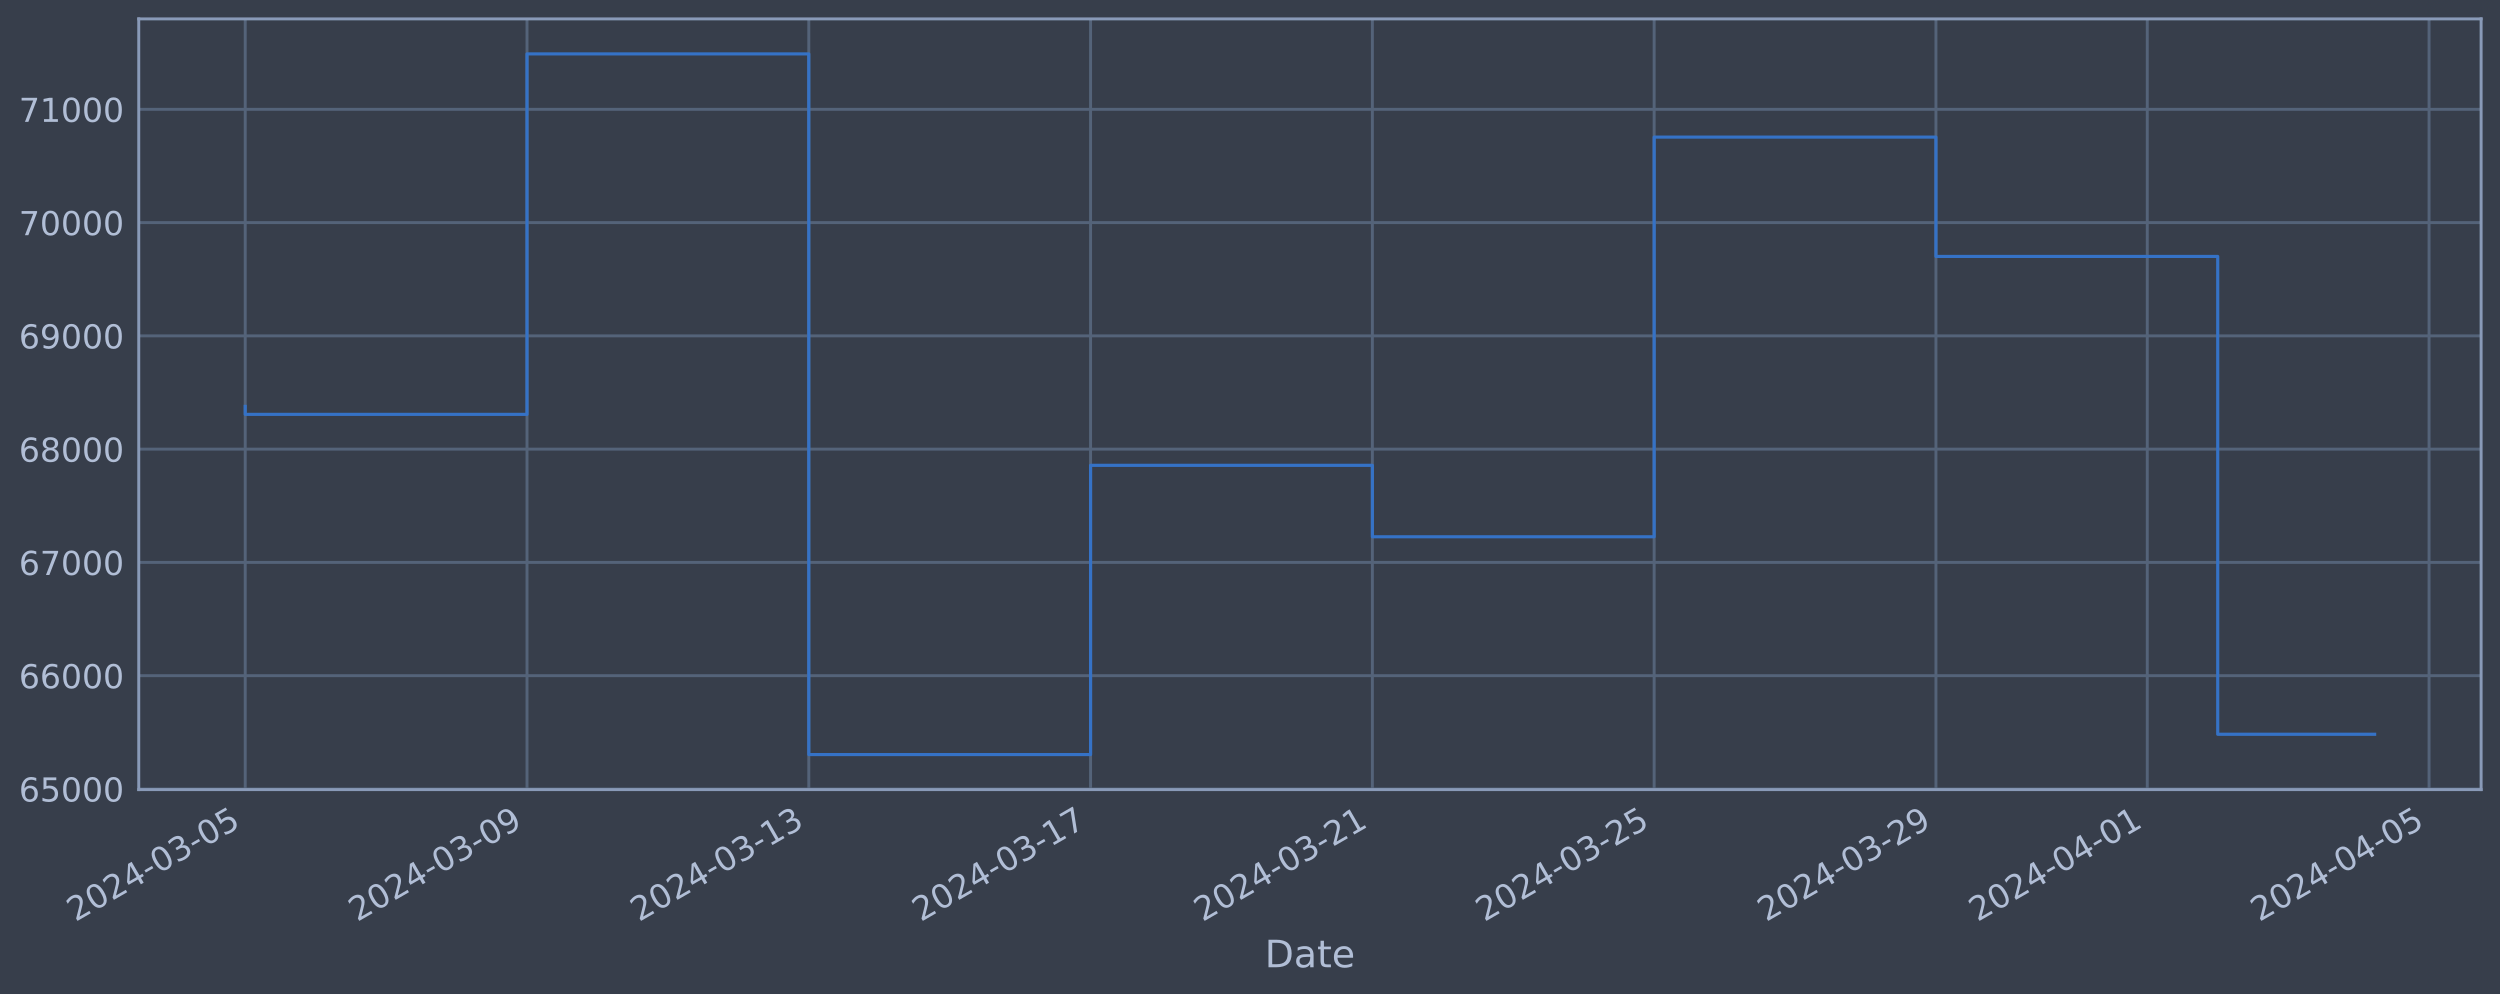
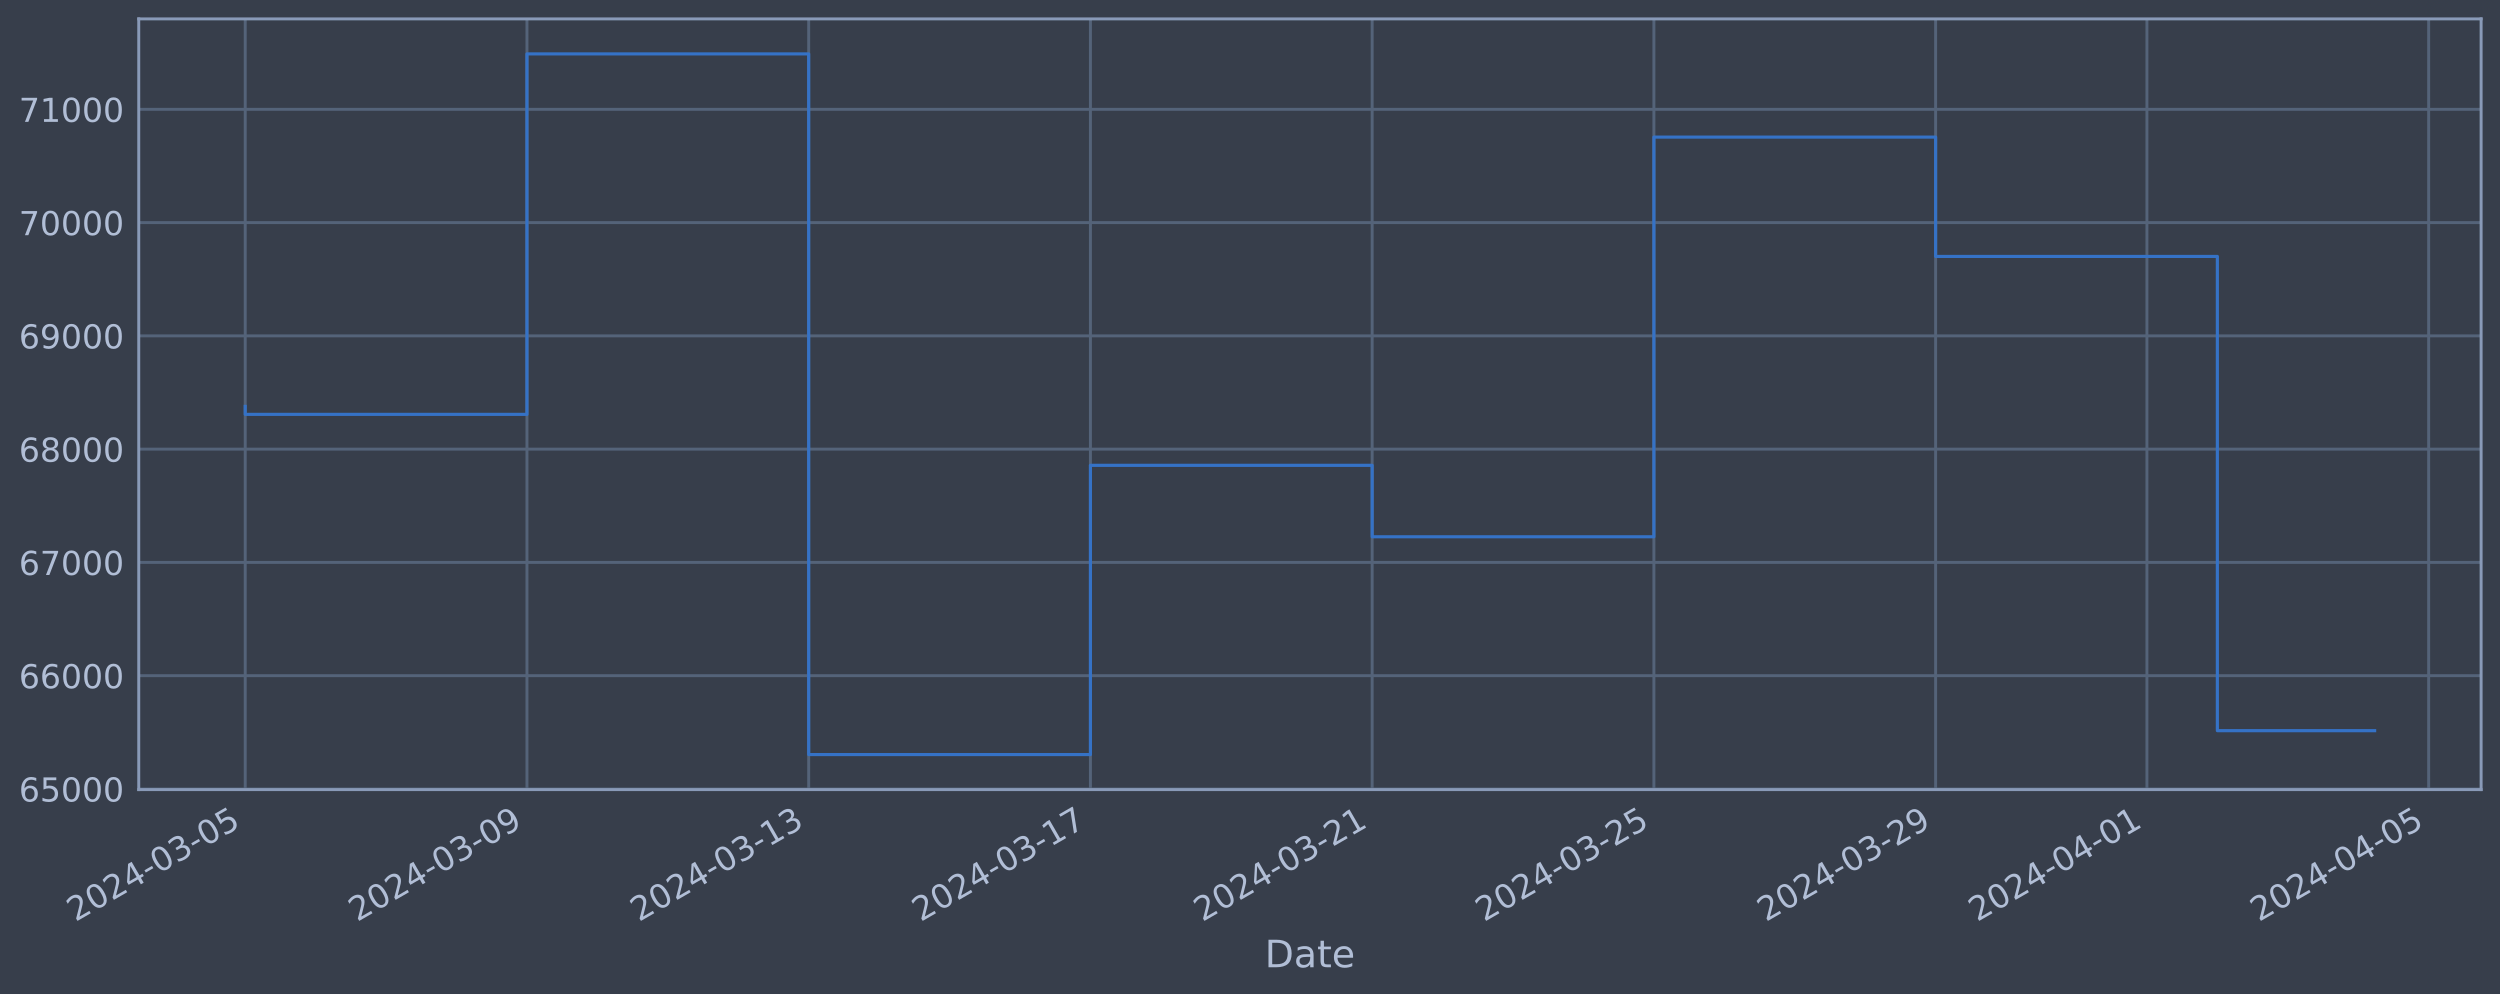
<svg xmlns="http://www.w3.org/2000/svg" xmlns:xlink="http://www.w3.org/1999/xlink" width="952.884pt" height="378.87pt" viewBox="0 0 952.884 378.87" version="1.1">
  <defs>
    <style type="text/css">*{stroke-linejoin: round; stroke-linecap: butt}</style>
  </defs>
  <g id="figure_1">
    <g id="patch_1">
      <path d="M 0 378.87  L 952.884 378.87  L 952.884 0  L 0 0  z " style="fill: #373e4b" />
    </g>
    <g id="axes_1">
      <g id="patch_2">
        <path d="M 52.884 300.96  L 945.684 300.96  L 945.684 7.2  L 52.884 7.2  z " style="fill: #373e4b" />
      </g>
      <g id="matplotlib.axis_1">
        <g id="xtick_1">
          <g id="line2d_1">
-             <path d="M 93.466 300.96  L 93.466 7.2  " clip-path="url(#pd19ad71adc)" style="fill: none; stroke: #546379; stroke-width: 1.12; stroke-linecap: square" />
+             <path d="M 93.466 300.96  L 93.466 7.2  " clip-path="url(#pac47dc7d37)" style="fill: none; stroke: #546379; stroke-width: 1.12; stroke-linecap: square" />
          </g>
          <g id="line2d_2" />
          <g id="text_1">
            <g style="fill: #b1bed6" transform="translate(28.74006 351.4642) rotate(-30) scale(0.126 -0.126)">
              <defs>
                <path id="DejaVuSans-32" d="M 1228 531  L 3431 531  L 3431 0  L 469 0  L 469 531  Q 828 903 1448 1529  Q 2069 2156 2228 2338  Q 2531 2678 2651 2914  Q 2772 3150 2772 3378  Q 2772 3750 2511 3984  Q 2250 4219 1831 4219  Q 1534 4219 1204 4116  Q 875 4013 500 3803  L 500 4441  Q 881 4594 1212 4672  Q 1544 4750 1819 4750  Q 2544 4750 2975 4387  Q 3406 4025 3406 3419  Q 3406 3131 3298 2873  Q 3191 2616 2906 2266  Q 2828 2175 2409 1742  Q 1991 1309 1228 531  z " transform="scale(0.015625)" />
                <path id="DejaVuSans-30" d="M 2034 4250  Q 1547 4250 1301 3770  Q 1056 3291 1056 2328  Q 1056 1369 1301 889  Q 1547 409 2034 409  Q 2525 409 2770 889  Q 3016 1369 3016 2328  Q 3016 3291 2770 3770  Q 2525 4250 2034 4250  z M 2034 4750  Q 2819 4750 3233 4129  Q 3647 3509 3647 2328  Q 3647 1150 3233 529  Q 2819 -91 2034 -91  Q 1250 -91 836 529  Q 422 1150 422 2328  Q 422 3509 836 4129  Q 1250 4750 2034 4750  z " transform="scale(0.015625)" />
                <path id="DejaVuSans-34" d="M 2419 4116  L 825 1625  L 2419 1625  L 2419 4116  z M 2253 4666  L 3047 4666  L 3047 1625  L 3713 1625  L 3713 1100  L 3047 1100  L 3047 0  L 2419 0  L 2419 1100  L 313 1100  L 313 1709  L 2253 4666  z " transform="scale(0.015625)" />
                <path id="DejaVuSans-2d" d="M 313 2009  L 1997 2009  L 1997 1497  L 313 1497  L 313 2009  z " transform="scale(0.015625)" />
                <path id="DejaVuSans-33" d="M 2597 2516  Q 3050 2419 3304 2112  Q 3559 1806 3559 1356  Q 3559 666 3084 287  Q 2609 -91 1734 -91  Q 1441 -91 1130 -33  Q 819 25 488 141  L 488 750  Q 750 597 1062 519  Q 1375 441 1716 441  Q 2309 441 2620 675  Q 2931 909 2931 1356  Q 2931 1769 2642 2001  Q 2353 2234 1838 2234  L 1294 2234  L 1294 2753  L 1863 2753  Q 2328 2753 2575 2939  Q 2822 3125 2822 3475  Q 2822 3834 2567 4026  Q 2313 4219 1838 4219  Q 1578 4219 1281 4162  Q 984 4106 628 3988  L 628 4550  Q 988 4650 1302 4700  Q 1616 4750 1894 4750  Q 2613 4750 3031 4423  Q 3450 4097 3450 3541  Q 3450 3153 3228 2886  Q 3006 2619 2597 2516  z " transform="scale(0.015625)" />
                <path id="DejaVuSans-35" d="M 691 4666  L 3169 4666  L 3169 4134  L 1269 4134  L 1269 2991  Q 1406 3038 1543 3061  Q 1681 3084 1819 3084  Q 2600 3084 3056 2656  Q 3513 2228 3513 1497  Q 3513 744 3044 326  Q 2575 -91 1722 -91  Q 1428 -91 1123 -41  Q 819 9 494 109  L 494 744  Q 775 591 1075 516  Q 1375 441 1709 441  Q 2250 441 2565 725  Q 2881 1009 2881 1497  Q 2881 1984 2565 2268  Q 2250 2553 1709 2553  Q 1456 2553 1204 2497  Q 953 2441 691 2322  L 691 4666  z " transform="scale(0.015625)" />
              </defs>
              <use xlink:href="#DejaVuSans-32" />
              <use xlink:href="#DejaVuSans-30" x="63.623" />
              <use xlink:href="#DejaVuSans-32" x="127.246" />
              <use xlink:href="#DejaVuSans-34" x="190.869" />
              <use xlink:href="#DejaVuSans-2d" x="254.492" />
              <use xlink:href="#DejaVuSans-30" x="290.576" />
              <use xlink:href="#DejaVuSans-33" x="354.199" />
              <use xlink:href="#DejaVuSans-2d" x="417.822" />
              <use xlink:href="#DejaVuSans-30" x="453.906" />
              <use xlink:href="#DejaVuSans-35" x="517.529" />
            </g>
          </g>
        </g>
        <g id="xtick_2">
          <g id="line2d_3">
-             <path d="M 200.869 300.96  L 200.869 7.2  " clip-path="url(#pd19ad71adc)" style="fill: none; stroke: #546379; stroke-width: 1.12; stroke-linecap: square" />
+             <path d="M 200.85 300.96  L 200.85 7.2  " clip-path="url(#pac47dc7d37)" style="fill: none; stroke: #546379; stroke-width: 1.12; stroke-linecap: square" />
          </g>
          <g id="line2d_4" />
          <g id="text_2">
-             <g style="fill: #b1bed6" transform="translate(136.1439 351.4642) rotate(-30) scale(0.126 -0.126)">
+             <g style="fill: #b1bed6" transform="translate(136.1241 351.4642) rotate(-30) scale(0.126 -0.126)">
              <defs>
                <path id="DejaVuSans-39" d="M 703 97  L 703 672  Q 941 559 1184 500  Q 1428 441 1663 441  Q 2288 441 2617 861  Q 2947 1281 2994 2138  Q 2813 1869 2534 1725  Q 2256 1581 1919 1581  Q 1219 1581 811 2004  Q 403 2428 403 3163  Q 403 3881 828 4315  Q 1253 4750 1959 4750  Q 2769 4750 3195 4129  Q 3622 3509 3622 2328  Q 3622 1225 3098 567  Q 2575 -91 1691 -91  Q 1453 -91 1209 -44  Q 966 3 703 97  z M 1959 2075  Q 2384 2075 2632 2365  Q 2881 2656 2881 3163  Q 2881 3666 2632 3958  Q 2384 4250 1959 4250  Q 1534 4250 1286 3958  Q 1038 3666 1038 3163  Q 1038 2656 1286 2365  Q 1534 2075 1959 2075  z " transform="scale(0.015625)" />
              </defs>
              <use xlink:href="#DejaVuSans-32" />
              <use xlink:href="#DejaVuSans-30" x="63.623" />
              <use xlink:href="#DejaVuSans-32" x="127.246" />
              <use xlink:href="#DejaVuSans-34" x="190.869" />
              <use xlink:href="#DejaVuSans-2d" x="254.492" />
              <use xlink:href="#DejaVuSans-30" x="290.576" />
              <use xlink:href="#DejaVuSans-33" x="354.199" />
              <use xlink:href="#DejaVuSans-2d" x="417.822" />
              <use xlink:href="#DejaVuSans-30" x="453.906" />
              <use xlink:href="#DejaVuSans-39" x="517.529" />
            </g>
          </g>
        </g>
        <g id="xtick_3">
          <g id="line2d_5">
-             <path d="M 308.273 300.96  L 308.273 7.2  " clip-path="url(#pd19ad71adc)" style="fill: none; stroke: #546379; stroke-width: 1.12; stroke-linecap: square" />
+             <path d="M 308.234 300.96  L 308.234 7.2  " clip-path="url(#pac47dc7d37)" style="fill: none; stroke: #546379; stroke-width: 1.12; stroke-linecap: square" />
          </g>
          <g id="line2d_6" />
          <g id="text_3">
-             <g style="fill: #b1bed6" transform="translate(243.5477 351.4642) rotate(-30) scale(0.126 -0.126)">
+             <g style="fill: #b1bed6" transform="translate(243.5082 351.4642) rotate(-30) scale(0.126 -0.126)">
              <defs>
                <path id="DejaVuSans-31" d="M 794 531  L 1825 531  L 1825 4091  L 703 3866  L 703 4441  L 1819 4666  L 2450 4666  L 2450 531  L 3481 531  L 3481 0  L 794 0  L 794 531  z " transform="scale(0.015625)" />
              </defs>
              <use xlink:href="#DejaVuSans-32" />
              <use xlink:href="#DejaVuSans-30" x="63.623" />
              <use xlink:href="#DejaVuSans-32" x="127.246" />
              <use xlink:href="#DejaVuSans-34" x="190.869" />
              <use xlink:href="#DejaVuSans-2d" x="254.492" />
              <use xlink:href="#DejaVuSans-30" x="290.576" />
              <use xlink:href="#DejaVuSans-33" x="354.199" />
              <use xlink:href="#DejaVuSans-2d" x="417.822" />
              <use xlink:href="#DejaVuSans-31" x="453.906" />
              <use xlink:href="#DejaVuSans-33" x="517.529" />
            </g>
          </g>
        </g>
        <g id="xtick_4">
          <g id="line2d_7">
-             <path d="M 415.677 300.96  L 415.677 7.2  " clip-path="url(#pd19ad71adc)" style="fill: none; stroke: #546379; stroke-width: 1.12; stroke-linecap: square" />
+             <path d="M 415.618 300.96  L 415.618 7.2  " clip-path="url(#pac47dc7d37)" style="fill: none; stroke: #546379; stroke-width: 1.12; stroke-linecap: square" />
          </g>
          <g id="line2d_8" />
          <g id="text_4">
-             <g style="fill: #b1bed6" transform="translate(350.9515 351.4642) rotate(-30) scale(0.126 -0.126)">
+             <g style="fill: #b1bed6" transform="translate(350.8923 351.4642) rotate(-30) scale(0.126 -0.126)">
              <defs>
                <path id="DejaVuSans-37" d="M 525 4666  L 3525 4666  L 3525 4397  L 1831 0  L 1172 0  L 2766 4134  L 525 4134  L 525 4666  z " transform="scale(0.015625)" />
              </defs>
              <use xlink:href="#DejaVuSans-32" />
              <use xlink:href="#DejaVuSans-30" x="63.623" />
              <use xlink:href="#DejaVuSans-32" x="127.246" />
              <use xlink:href="#DejaVuSans-34" x="190.869" />
              <use xlink:href="#DejaVuSans-2d" x="254.492" />
              <use xlink:href="#DejaVuSans-30" x="290.576" />
              <use xlink:href="#DejaVuSans-33" x="354.199" />
              <use xlink:href="#DejaVuSans-2d" x="417.822" />
              <use xlink:href="#DejaVuSans-31" x="453.906" />
              <use xlink:href="#DejaVuSans-37" x="517.529" />
            </g>
          </g>
        </g>
        <g id="xtick_5">
          <g id="line2d_9">
-             <path d="M 523.081 300.96  L 523.081 7.2  " clip-path="url(#pd19ad71adc)" style="fill: none; stroke: #546379; stroke-width: 1.12; stroke-linecap: square" />
+             <path d="M 523.002 300.96  L 523.002 7.2  " clip-path="url(#pac47dc7d37)" style="fill: none; stroke: #546379; stroke-width: 1.12; stroke-linecap: square" />
          </g>
          <g id="line2d_10" />
          <g id="text_5">
-             <g style="fill: #b1bed6" transform="translate(458.3554 351.4642) rotate(-30) scale(0.126 -0.126)">
+             <g style="fill: #b1bed6" transform="translate(458.2764 351.4642) rotate(-30) scale(0.126 -0.126)">
              <use xlink:href="#DejaVuSans-32" />
              <use xlink:href="#DejaVuSans-30" x="63.623" />
              <use xlink:href="#DejaVuSans-32" x="127.246" />
              <use xlink:href="#DejaVuSans-34" x="190.869" />
              <use xlink:href="#DejaVuSans-2d" x="254.492" />
              <use xlink:href="#DejaVuSans-30" x="290.576" />
              <use xlink:href="#DejaVuSans-33" x="354.199" />
              <use xlink:href="#DejaVuSans-2d" x="417.822" />
              <use xlink:href="#DejaVuSans-32" x="453.906" />
              <use xlink:href="#DejaVuSans-31" x="517.529" />
            </g>
          </g>
        </g>
        <g id="xtick_6">
          <g id="line2d_11">
-             <path d="M 630.485 300.96  L 630.485 7.2  " clip-path="url(#pd19ad71adc)" style="fill: none; stroke: #546379; stroke-width: 1.12; stroke-linecap: square" />
+             <path d="M 630.386 300.96  L 630.386 7.2  " clip-path="url(#pac47dc7d37)" style="fill: none; stroke: #546379; stroke-width: 1.12; stroke-linecap: square" />
          </g>
          <g id="line2d_12" />
          <g id="text_6">
-             <g style="fill: #b1bed6" transform="translate(565.7592 351.4642) rotate(-30) scale(0.126 -0.126)">
+             <g style="fill: #b1bed6" transform="translate(565.6605 351.4642) rotate(-30) scale(0.126 -0.126)">
              <use xlink:href="#DejaVuSans-32" />
              <use xlink:href="#DejaVuSans-30" x="63.623" />
              <use xlink:href="#DejaVuSans-32" x="127.246" />
              <use xlink:href="#DejaVuSans-34" x="190.869" />
              <use xlink:href="#DejaVuSans-2d" x="254.492" />
              <use xlink:href="#DejaVuSans-30" x="290.576" />
              <use xlink:href="#DejaVuSans-33" x="354.199" />
              <use xlink:href="#DejaVuSans-2d" x="417.822" />
              <use xlink:href="#DejaVuSans-32" x="453.906" />
              <use xlink:href="#DejaVuSans-35" x="517.529" />
            </g>
          </g>
        </g>
        <g id="xtick_7">
          <g id="line2d_13">
-             <path d="M 737.889 300.96  L 737.889 7.2  " clip-path="url(#pd19ad71adc)" style="fill: none; stroke: #546379; stroke-width: 1.12; stroke-linecap: square" />
+             <path d="M 737.77 300.96  L 737.77 7.2  " clip-path="url(#pac47dc7d37)" style="fill: none; stroke: #546379; stroke-width: 1.12; stroke-linecap: square" />
          </g>
          <g id="line2d_14" />
          <g id="text_7">
-             <g style="fill: #b1bed6" transform="translate(673.163 351.4642) rotate(-30) scale(0.126 -0.126)">
+             <g style="fill: #b1bed6" transform="translate(673.0446 351.4642) rotate(-30) scale(0.126 -0.126)">
              <use xlink:href="#DejaVuSans-32" />
              <use xlink:href="#DejaVuSans-30" x="63.623" />
              <use xlink:href="#DejaVuSans-32" x="127.246" />
              <use xlink:href="#DejaVuSans-34" x="190.869" />
              <use xlink:href="#DejaVuSans-2d" x="254.492" />
              <use xlink:href="#DejaVuSans-30" x="290.576" />
              <use xlink:href="#DejaVuSans-33" x="354.199" />
              <use xlink:href="#DejaVuSans-2d" x="417.822" />
              <use xlink:href="#DejaVuSans-32" x="453.906" />
              <use xlink:href="#DejaVuSans-39" x="517.529" />
            </g>
          </g>
        </g>
        <g id="xtick_8">
          <g id="line2d_15">
-             <path d="M 818.441 300.96  L 818.441 7.2  " clip-path="url(#pd19ad71adc)" style="fill: none; stroke: #546379; stroke-width: 1.12; stroke-linecap: square" />
+             <path d="M 818.308 300.96  L 818.308 7.2  " clip-path="url(#pac47dc7d37)" style="fill: none; stroke: #546379; stroke-width: 1.12; stroke-linecap: square" />
          </g>
          <g id="line2d_16" />
          <g id="text_8">
-             <g style="fill: #b1bed6" transform="translate(753.7159 351.4642) rotate(-30) scale(0.126 -0.126)">
+             <g style="fill: #b1bed6" transform="translate(753.5827 351.4642) rotate(-30) scale(0.126 -0.126)">
              <use xlink:href="#DejaVuSans-32" />
              <use xlink:href="#DejaVuSans-30" x="63.623" />
              <use xlink:href="#DejaVuSans-32" x="127.246" />
              <use xlink:href="#DejaVuSans-34" x="190.869" />
              <use xlink:href="#DejaVuSans-2d" x="254.492" />
              <use xlink:href="#DejaVuSans-30" x="290.576" />
              <use xlink:href="#DejaVuSans-34" x="354.199" />
              <use xlink:href="#DejaVuSans-2d" x="417.822" />
              <use xlink:href="#DejaVuSans-30" x="453.906" />
              <use xlink:href="#DejaVuSans-31" x="517.529" />
            </g>
          </g>
        </g>
        <g id="xtick_9">
          <g id="line2d_17">
-             <path d="M 925.845 300.96  L 925.845 7.2  " clip-path="url(#pd19ad71adc)" style="fill: none; stroke: #546379; stroke-width: 1.12; stroke-linecap: square" />
+             <path d="M 925.692 300.96  L 925.692 7.2  " clip-path="url(#pac47dc7d37)" style="fill: none; stroke: #546379; stroke-width: 1.12; stroke-linecap: square" />
          </g>
          <g id="line2d_18" />
          <g id="text_9">
-             <g style="fill: #b1bed6" transform="translate(861.1197 351.4642) rotate(-30) scale(0.126 -0.126)">
+             <g style="fill: #b1bed6" transform="translate(860.9668 351.4642) rotate(-30) scale(0.126 -0.126)">
              <use xlink:href="#DejaVuSans-32" />
              <use xlink:href="#DejaVuSans-30" x="63.623" />
              <use xlink:href="#DejaVuSans-32" x="127.246" />
              <use xlink:href="#DejaVuSans-34" x="190.869" />
              <use xlink:href="#DejaVuSans-2d" x="254.492" />
              <use xlink:href="#DejaVuSans-30" x="290.576" />
              <use xlink:href="#DejaVuSans-34" x="354.199" />
              <use xlink:href="#DejaVuSans-2d" x="417.822" />
              <use xlink:href="#DejaVuSans-30" x="453.906" />
              <use xlink:href="#DejaVuSans-35" x="517.529" />
            </g>
          </g>
        </g>
        <g id="text_10">
          <g style="fill: #b1bed6" transform="translate(482.0746 368.6753) scale(0.144 -0.144)">
            <defs>
              <path id="DejaVuSans-44" d="M 1259 4147  L 1259 519  L 2022 519  Q 2988 519 3436 956  Q 3884 1394 3884 2338  Q 3884 3275 3436 3711  Q 2988 4147 2022 4147  L 1259 4147  z M 628 4666  L 1925 4666  Q 3281 4666 3915 4102  Q 4550 3538 4550 2338  Q 4550 1131 3912 565  Q 3275 0 1925 0  L 628 0  L 628 4666  z " transform="scale(0.015625)" />
              <path id="DejaVuSans-61" d="M 2194 1759  Q 1497 1759 1228 1600  Q 959 1441 959 1056  Q 959 750 1161 570  Q 1363 391 1709 391  Q 2188 391 2477 730  Q 2766 1069 2766 1631  L 2766 1759  L 2194 1759  z M 3341 1997  L 3341 0  L 2766 0  L 2766 531  Q 2569 213 2275 61  Q 1981 -91 1556 -91  Q 1019 -91 701 211  Q 384 513 384 1019  Q 384 1609 779 1909  Q 1175 2209 1959 2209  L 2766 2209  L 2766 2266  Q 2766 2663 2505 2880  Q 2244 3097 1772 3097  Q 1472 3097 1187 3025  Q 903 2953 641 2809  L 641 3341  Q 956 3463 1253 3523  Q 1550 3584 1831 3584  Q 2591 3584 2966 3190  Q 3341 2797 3341 1997  z " transform="scale(0.015625)" />
              <path id="DejaVuSans-74" d="M 1172 4494  L 1172 3500  L 2356 3500  L 2356 3053  L 1172 3053  L 1172 1153  Q 1172 725 1289 603  Q 1406 481 1766 481  L 2356 481  L 2356 0  L 1766 0  Q 1100 0 847 248  Q 594 497 594 1153  L 594 3053  L 172 3053  L 172 3500  L 594 3500  L 594 4494  L 1172 4494  z " transform="scale(0.015625)" />
              <path id="DejaVuSans-65" d="M 3597 1894  L 3597 1613  L 953 1613  Q 991 1019 1311 708  Q 1631 397 2203 397  Q 2534 397 2845 478  Q 3156 559 3463 722  L 3463 178  Q 3153 47 2828 -22  Q 2503 -91 2169 -91  Q 1331 -91 842 396  Q 353 884 353 1716  Q 353 2575 817 3079  Q 1281 3584 2069 3584  Q 2775 3584 3186 3129  Q 3597 2675 3597 1894  z M 3022 2063  Q 3016 2534 2758 2815  Q 2500 3097 2075 3097  Q 1594 3097 1305 2825  Q 1016 2553 972 2059  L 3022 2063  z " transform="scale(0.015625)" />
            </defs>
            <use xlink:href="#DejaVuSans-44" />
            <use xlink:href="#DejaVuSans-61" x="77.002" />
            <use xlink:href="#DejaVuSans-74" x="138.281" />
            <use xlink:href="#DejaVuSans-65" x="177.49" />
          </g>
        </g>
      </g>
      <g id="matplotlib.axis_2">
        <g id="ytick_1">
          <g id="line2d_19">
-             <path d="M 52.884 300.718  L 945.684 300.718  " clip-path="url(#pd19ad71adc)" style="fill: none; stroke: #546379; stroke-width: 1.12; stroke-linecap: square" />
+             <path d="M 52.884 300.718  L 945.684 300.718  " clip-path="url(#pac47dc7d37)" style="fill: none; stroke: #546379; stroke-width: 1.12; stroke-linecap: square" />
          </g>
          <g id="line2d_20" />
          <g id="text_11">
            <g style="fill: #b1bed6" transform="translate(7.2 305.5049) scale(0.126 -0.126)">
              <defs>
                <path id="DejaVuSans-36" d="M 2113 2584  Q 1688 2584 1439 2293  Q 1191 2003 1191 1497  Q 1191 994 1439 701  Q 1688 409 2113 409  Q 2538 409 2786 701  Q 3034 994 3034 1497  Q 3034 2003 2786 2293  Q 2538 2584 2113 2584  z M 3366 4563  L 3366 3988  Q 3128 4100 2886 4159  Q 2644 4219 2406 4219  Q 1781 4219 1451 3797  Q 1122 3375 1075 2522  Q 1259 2794 1537 2939  Q 1816 3084 2150 3084  Q 2853 3084 3261 2657  Q 3669 2231 3669 1497  Q 3669 778 3244 343  Q 2819 -91 2113 -91  Q 1303 -91 875 529  Q 447 1150 447 2328  Q 447 3434 972 4092  Q 1497 4750 2381 4750  Q 2619 4750 2861 4703  Q 3103 4656 3366 4563  z " transform="scale(0.015625)" />
              </defs>
              <use xlink:href="#DejaVuSans-36" />
              <use xlink:href="#DejaVuSans-35" x="63.623" />
              <use xlink:href="#DejaVuSans-30" x="127.246" />
              <use xlink:href="#DejaVuSans-30" x="190.869" />
              <use xlink:href="#DejaVuSans-30" x="254.492" />
            </g>
          </g>
        </g>
        <g id="ytick_2">
          <g id="line2d_21">
-             <path d="M 52.884 257.544  L 945.684 257.544  " clip-path="url(#pd19ad71adc)" style="fill: none; stroke: #546379; stroke-width: 1.12; stroke-linecap: square" />
+             <path d="M 52.884 257.544  L 945.684 257.544  " clip-path="url(#pac47dc7d37)" style="fill: none; stroke: #546379; stroke-width: 1.12; stroke-linecap: square" />
          </g>
          <g id="line2d_22" />
          <g id="text_12">
            <g style="fill: #b1bed6" transform="translate(7.2 262.331) scale(0.126 -0.126)">
              <use xlink:href="#DejaVuSans-36" />
              <use xlink:href="#DejaVuSans-36" x="63.623" />
              <use xlink:href="#DejaVuSans-30" x="127.246" />
              <use xlink:href="#DejaVuSans-30" x="190.869" />
              <use xlink:href="#DejaVuSans-30" x="254.492" />
            </g>
          </g>
        </g>
        <g id="ytick_3">
          <g id="line2d_23">
-             <path d="M 52.884 214.37  L 945.684 214.37  " clip-path="url(#pd19ad71adc)" style="fill: none; stroke: #546379; stroke-width: 1.12; stroke-linecap: square" />
+             <path d="M 52.884 214.37  L 945.684 214.37  " clip-path="url(#pac47dc7d37)" style="fill: none; stroke: #546379; stroke-width: 1.12; stroke-linecap: square" />
          </g>
          <g id="line2d_24" />
          <g id="text_13">
            <g style="fill: #b1bed6" transform="translate(7.2 219.157) scale(0.126 -0.126)">
              <use xlink:href="#DejaVuSans-36" />
              <use xlink:href="#DejaVuSans-37" x="63.623" />
              <use xlink:href="#DejaVuSans-30" x="127.246" />
              <use xlink:href="#DejaVuSans-30" x="190.869" />
              <use xlink:href="#DejaVuSans-30" x="254.492" />
            </g>
          </g>
        </g>
        <g id="ytick_4">
          <g id="line2d_25">
-             <path d="M 52.884 171.196  L 945.684 171.196  " clip-path="url(#pd19ad71adc)" style="fill: none; stroke: #546379; stroke-width: 1.12; stroke-linecap: square" />
+             <path d="M 52.884 171.196  L 945.684 171.196  " clip-path="url(#pac47dc7d37)" style="fill: none; stroke: #546379; stroke-width: 1.12; stroke-linecap: square" />
          </g>
          <g id="line2d_26" />
          <g id="text_14">
            <g style="fill: #b1bed6" transform="translate(7.2 175.9831) scale(0.126 -0.126)">
              <defs>
                <path id="DejaVuSans-38" d="M 2034 2216  Q 1584 2216 1326 1975  Q 1069 1734 1069 1313  Q 1069 891 1326 650  Q 1584 409 2034 409  Q 2484 409 2743 651  Q 3003 894 3003 1313  Q 3003 1734 2745 1975  Q 2488 2216 2034 2216  z M 1403 2484  Q 997 2584 770 2862  Q 544 3141 544 3541  Q 544 4100 942 4425  Q 1341 4750 2034 4750  Q 2731 4750 3128 4425  Q 3525 4100 3525 3541  Q 3525 3141 3298 2862  Q 3072 2584 2669 2484  Q 3125 2378 3379 2068  Q 3634 1759 3634 1313  Q 3634 634 3220 271  Q 2806 -91 2034 -91  Q 1263 -91 848 271  Q 434 634 434 1313  Q 434 1759 690 2068  Q 947 2378 1403 2484  z M 1172 3481  Q 1172 3119 1398 2916  Q 1625 2713 2034 2713  Q 2441 2713 2670 2916  Q 2900 3119 2900 3481  Q 2900 3844 2670 4047  Q 2441 4250 2034 4250  Q 1625 4250 1398 4047  Q 1172 3844 1172 3481  z " transform="scale(0.015625)" />
              </defs>
              <use xlink:href="#DejaVuSans-36" />
              <use xlink:href="#DejaVuSans-38" x="63.623" />
              <use xlink:href="#DejaVuSans-30" x="127.246" />
              <use xlink:href="#DejaVuSans-30" x="190.869" />
              <use xlink:href="#DejaVuSans-30" x="254.492" />
            </g>
          </g>
        </g>
        <g id="ytick_5">
          <g id="line2d_27">
-             <path d="M 52.884 128.022  L 945.684 128.022  " clip-path="url(#pd19ad71adc)" style="fill: none; stroke: #546379; stroke-width: 1.12; stroke-linecap: square" />
+             <path d="M 52.884 128.022  L 945.684 128.022  " clip-path="url(#pac47dc7d37)" style="fill: none; stroke: #546379; stroke-width: 1.12; stroke-linecap: square" />
          </g>
          <g id="line2d_28" />
          <g id="text_15">
            <g style="fill: #b1bed6" transform="translate(7.2 132.8092) scale(0.126 -0.126)">
              <use xlink:href="#DejaVuSans-36" />
              <use xlink:href="#DejaVuSans-39" x="63.623" />
              <use xlink:href="#DejaVuSans-30" x="127.246" />
              <use xlink:href="#DejaVuSans-30" x="190.869" />
              <use xlink:href="#DejaVuSans-30" x="254.492" />
            </g>
          </g>
        </g>
        <g id="ytick_6">
          <g id="line2d_29">
-             <path d="M 52.884 84.848  L 945.684 84.848  " clip-path="url(#pd19ad71adc)" style="fill: none; stroke: #546379; stroke-width: 1.12; stroke-linecap: square" />
+             <path d="M 52.884 84.848  L 945.684 84.848  " clip-path="url(#pac47dc7d37)" style="fill: none; stroke: #546379; stroke-width: 1.12; stroke-linecap: square" />
          </g>
          <g id="line2d_30" />
          <g id="text_16">
            <g style="fill: #b1bed6" transform="translate(7.2 89.63523) scale(0.126 -0.126)">
              <use xlink:href="#DejaVuSans-37" />
              <use xlink:href="#DejaVuSans-30" x="63.623" />
              <use xlink:href="#DejaVuSans-30" x="127.246" />
              <use xlink:href="#DejaVuSans-30" x="190.869" />
              <use xlink:href="#DejaVuSans-30" x="254.492" />
            </g>
          </g>
        </g>
        <g id="ytick_7">
          <g id="line2d_31">
-             <path d="M 52.884 41.674  L 945.684 41.674  " clip-path="url(#pd19ad71adc)" style="fill: none; stroke: #546379; stroke-width: 1.12; stroke-linecap: square" />
+             <path d="M 52.884 41.674  L 945.684 41.674  " clip-path="url(#pac47dc7d37)" style="fill: none; stroke: #546379; stroke-width: 1.12; stroke-linecap: square" />
          </g>
          <g id="line2d_32" />
          <g id="text_17">
            <g style="fill: #b1bed6" transform="translate(7.2 46.4613) scale(0.126 -0.126)">
              <use xlink:href="#DejaVuSans-37" />
              <use xlink:href="#DejaVuSans-31" x="63.623" />
              <use xlink:href="#DejaVuSans-30" x="127.246" />
              <use xlink:href="#DejaVuSans-30" x="190.869" />
              <use xlink:href="#DejaVuSans-30" x="254.492" />
            </g>
          </g>
        </g>
      </g>
      <g id="line2d_33">
-         <path d="M 93.466 154.891  L 93.466 157.946  L 200.869 157.946  L 200.869 20.553  L 308.273 20.553  L 308.273 287.607  L 415.677 287.607  L 415.677 177.362  L 523.081 177.362  L 523.081 204.598  L 630.485 204.598  L 630.485 52.265  L 737.889 52.265  L 737.889 97.744  L 845.292 97.744  L 845.292 279.87  L 905.102 279.87  " clip-path="url(#pd19ad71adc)" style="fill: none; stroke: #3572c6; stroke-width: 1.2; stroke-linecap: square" />
+         <path d="M 93.466 154.891  L 93.466 157.946  L 200.85 157.946  L 200.85 20.553  L 308.234 20.553  L 308.234 287.607  L 415.618 287.607  L 415.618 177.362  L 523.002 177.362  L 523.002 204.598  L 630.386 204.598  L 630.386 52.265  L 737.77 52.265  L 737.77 97.744  L 845.154 97.744  L 845.154 278.495  L 905.102 278.495  " clip-path="url(#pac47dc7d37)" style="fill: none; stroke: #3572c6; stroke-width: 1.2; stroke-linecap: square" />
      </g>
      <g id="patch_3">
        <path d="M 52.884 300.96  L 52.884 7.2  " style="fill: none; stroke: #899ab8; stroke-width: 1.12; stroke-linejoin: miter; stroke-linecap: square" />
      </g>
      <g id="patch_4">
        <path d="M 945.684 300.96  L 945.684 7.2  " style="fill: none; stroke: #899ab8; stroke-width: 1.12; stroke-linejoin: miter; stroke-linecap: square" />
      </g>
      <g id="patch_5">
        <path d="M 52.884 300.96  L 945.684 300.96  " style="fill: none; stroke: #899ab8; stroke-width: 1.12; stroke-linejoin: miter; stroke-linecap: square" />
      </g>
      <g id="patch_6">
        <path d="M 52.884 7.2  L 945.684 7.2  " style="fill: none; stroke: #899ab8; stroke-width: 1.12; stroke-linejoin: miter; stroke-linecap: square" />
      </g>
    </g>
  </g>
  <defs>
-     <clipPath id="pd19ad71adc">
+     <clipPath id="pac47dc7d37">
      <rect x="52.884" y="7.2" width="892.8" height="293.76" />
    </clipPath>
  </defs>
</svg>
